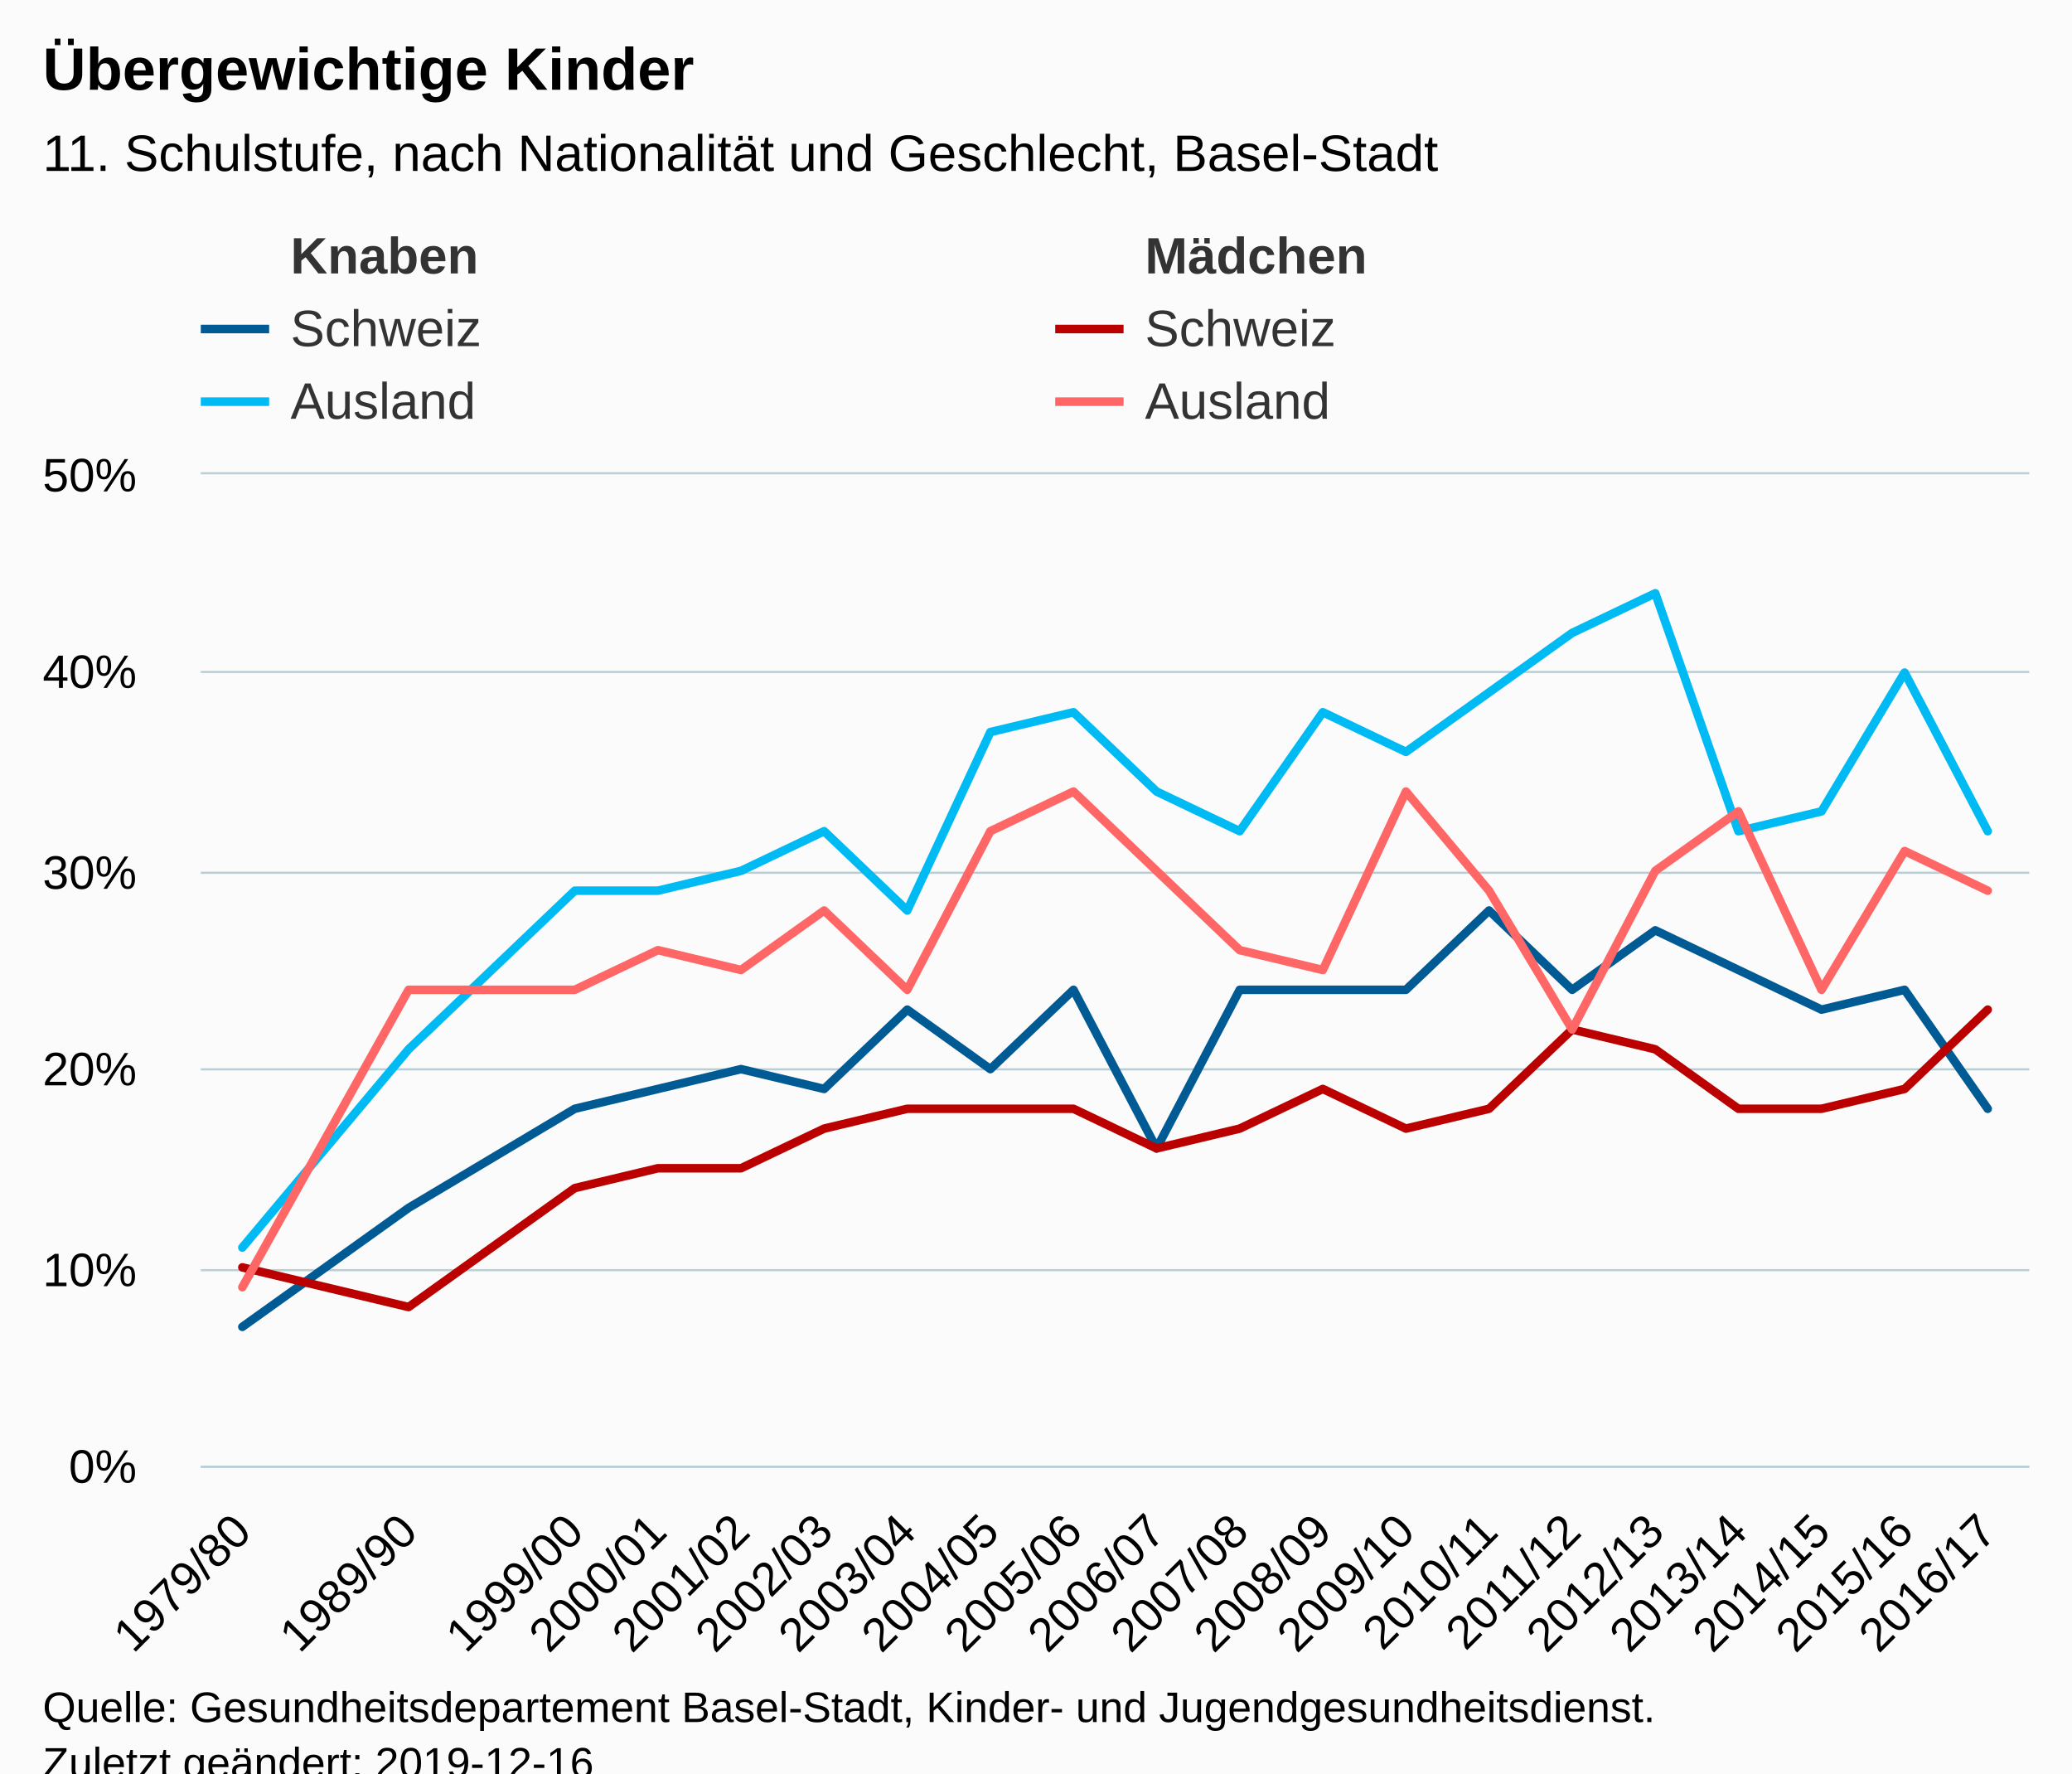
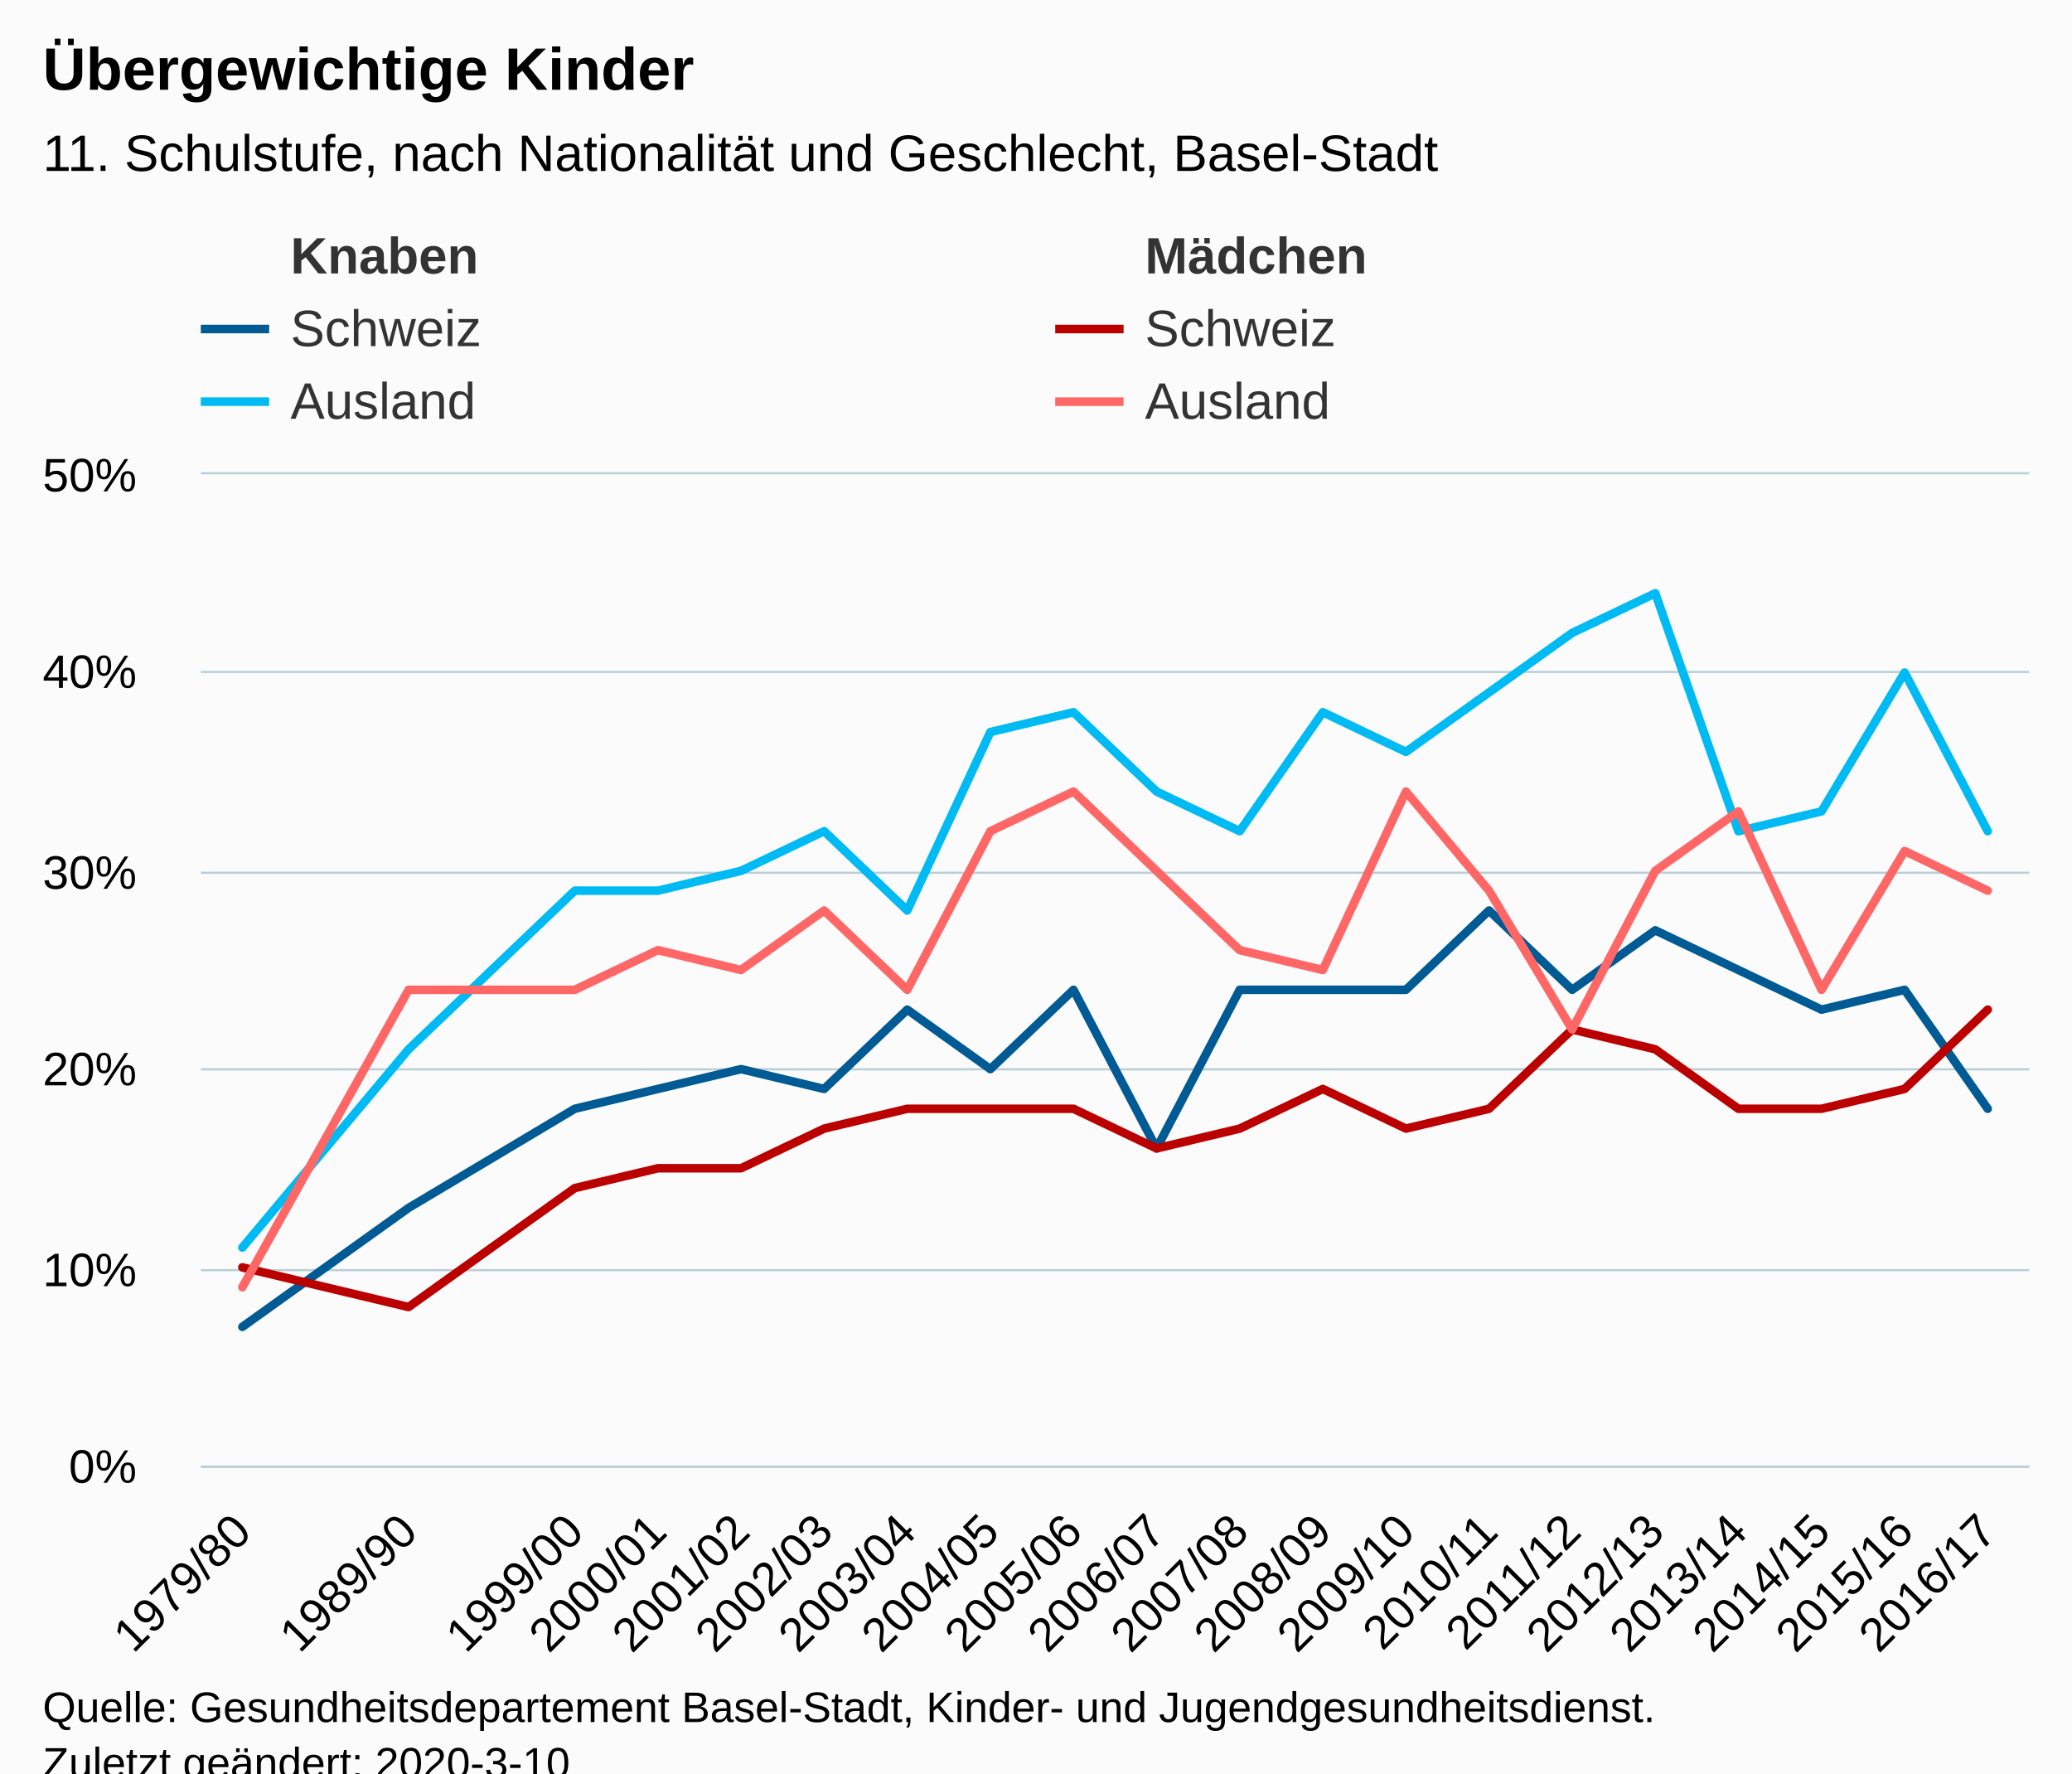
<svg xmlns="http://www.w3.org/2000/svg" version="1.1" class="highcharts-root" style="font-family:Arial;font-size:12px;" viewBox="0 0 485 415">
  <defs>
-     <clipPath id="highcharts-n1e1hlt-6">
+     <clipPath id="highcharts-uxew4zg-6">
      <rect x="0" y="0" width="428" height="232" fill="none" />
    </clipPath>
-     <clipPath id="highcharts-n1e1hlt-7">
+     <clipPath id="highcharts-uxew4zg-7">
      <rect x="0" y="0" width="428" height="232" fill="none" />
    </clipPath>
  </defs>
  <rect fill="#fbfbfb" class="highcharts-background" x="0" y="0" width="485" height="428" rx="0" ry="0" />
  <rect fill="none" class="highcharts-plot-background" x="47" y="111" width="428" height="232" />
  <g class="highcharts-pane-group" data-z-index="0" />
  <g class="highcharts-grid highcharts-xaxis-grid " data-z-index="1">
    <path fill="none" data-z-index="1" class="highcharts-grid-line" d="M 65.5 111 L 65.5 343" opacity="1" />
    <path fill="none" data-z-index="1" class="highcharts-grid-line" d="M 85.5 111 L 85.5 343" opacity="1" />
    <path fill="none" data-z-index="1" class="highcharts-grid-line" d="M 104.5 111 L 104.5 343" opacity="1" />
    <path fill="none" data-z-index="1" class="highcharts-grid-line" d="M 124.5 111 L 124.5 343" opacity="1" />
    <path fill="none" data-z-index="1" class="highcharts-grid-line" d="M 143.5 111 L 143.5 343" opacity="1" />
    <path fill="none" data-z-index="1" class="highcharts-grid-line" d="M 163.5 111 L 163.5 343" opacity="1" />
    <path fill="none" data-z-index="1" class="highcharts-grid-line" d="M 182.5 111 L 182.5 343" opacity="1" />
    <path fill="none" data-z-index="1" class="highcharts-grid-line" d="M 202.5 111 L 202.5 343" opacity="1" />
    <path fill="none" data-z-index="1" class="highcharts-grid-line" d="M 221.5 111 L 221.5 343" opacity="1" />
    <path fill="none" data-z-index="1" class="highcharts-grid-line" d="M 241.5 111 L 241.5 343" opacity="1" />
    <path fill="none" data-z-index="1" class="highcharts-grid-line" d="M 260.5 111 L 260.5 343" opacity="1" />
    <path fill="none" data-z-index="1" class="highcharts-grid-line" d="M 279.5 111 L 279.5 343" opacity="1" />
    <path fill="none" data-z-index="1" class="highcharts-grid-line" d="M 299.5 111 L 299.5 343" opacity="1" />
    <path fill="none" data-z-index="1" class="highcharts-grid-line" d="M 318.5 111 L 318.5 343" opacity="1" />
    <path fill="none" data-z-index="1" class="highcharts-grid-line" d="M 338.5 111 L 338.5 343" opacity="1" />
    <path fill="none" data-z-index="1" class="highcharts-grid-line" d="M 357.5 111 L 357.5 343" opacity="1" />
    <path fill="none" data-z-index="1" class="highcharts-grid-line" d="M 377.5 111 L 377.5 343" opacity="1" />
    <path fill="none" data-z-index="1" class="highcharts-grid-line" d="M 396.5 111 L 396.5 343" opacity="1" />
    <path fill="none" data-z-index="1" class="highcharts-grid-line" d="M 416.5 111 L 416.5 343" opacity="1" />
    <path fill="none" data-z-index="1" class="highcharts-grid-line" d="M 435.5 111 L 435.5 343" opacity="1" />
    <path fill="none" data-z-index="1" class="highcharts-grid-line" d="M 455.5 111 L 455.5 343" opacity="1" />
    <path fill="none" data-z-index="1" class="highcharts-grid-line" d="M 474.5 111 L 474.5 343" opacity="1" />
    <path fill="none" data-z-index="1" class="highcharts-grid-line" d="M 46.5 111 L 46.5 343" opacity="1" />
  </g>
  <g class="highcharts-grid highcharts-yaxis-grid " data-z-index="1">
    <path fill="none" stroke="#B9CFD7" stroke-width="0.5" data-z-index="1" class="highcharts-grid-line" d="M 47 343.25 L 475 343.25" opacity="1" />
    <path fill="none" stroke="#B9CFD7" stroke-width="0.5" data-z-index="1" class="highcharts-grid-line" d="M 47 297.25 L 475 297.25" opacity="1" />
    <path fill="none" stroke="#B9CFD7" stroke-width="0.5" data-z-index="1" class="highcharts-grid-line" d="M 47 250.25 L 475 250.25" opacity="1" />
    <path fill="none" stroke="#B9CFD7" stroke-width="0.5" data-z-index="1" class="highcharts-grid-line" d="M 47 204.25 L 475 204.25" opacity="1" />
    <path fill="none" stroke="#B9CFD7" stroke-width="0.5" data-z-index="1" class="highcharts-grid-line" d="M 47 157.25 L 475 157.25" opacity="1" />
    <path fill="none" stroke="#B9CFD7" stroke-width="0.5" data-z-index="1" class="highcharts-grid-line" d="M 47 110.75 L 475 110.75" opacity="1" />
  </g>
  <rect fill="none" class="highcharts-plot-border" data-z-index="1" x="47" y="111" width="428" height="232" />
  <g class="highcharts-axis highcharts-xaxis " data-z-index="2">
    <path fill="none" class="highcharts-axis-line" stroke="#B9CFD7" stroke-width="0.5" data-z-index="7" d="M 47 343.25 L 475 343.25" />
  </g>
  <g class="highcharts-axis highcharts-yaxis " data-z-index="2">
    <path fill="none" class="highcharts-axis-line" data-z-index="7" d="M 47 111 L 47 343" />
  </g>
  <g class="highcharts-series-group" data-z-index="3">
-     <g data-z-index="0.1" class="highcharts-series highcharts-series-0 highcharts-line-series " transform="translate(47,111) scale(1 1)" clip-path="url(#highcharts-n1e1hlt-7)" />
+     <g data-z-index="0.1" class="highcharts-series highcharts-series-0 highcharts-line-series " transform="translate(47,111) scale(1 1)" clip-path="url(#highcharts-uxew4zg-7)" />
    <g data-z-index="0.1" class="highcharts-markers highcharts-series-0 highcharts-line-series " transform="translate(47,111) scale(1 1)" clip-path="none" />
-     <g data-z-index="0.1" class="highcharts-series highcharts-series-1 highcharts-line-series " transform="translate(47,111) scale(1 1)" clip-path="url(#highcharts-n1e1hlt-7)" />
+     <g data-z-index="0.1" class="highcharts-series highcharts-series-1 highcharts-line-series " transform="translate(47,111) scale(1 1)" clip-path="url(#highcharts-uxew4zg-7)" />
    <g data-z-index="0.1" class="highcharts-markers highcharts-series-1 highcharts-line-series " transform="translate(47,111) scale(1 1)" clip-path="none" />
-     <g data-z-index="0.1" class="highcharts-series highcharts-series-2 highcharts-line-series " transform="translate(47,111) scale(1 1)" clip-path="url(#highcharts-n1e1hlt-7)">
+     <g data-z-index="0.1" class="highcharts-series highcharts-series-2 highcharts-line-series " transform="translate(47,111) scale(1 1)" clip-path="url(#highcharts-uxew4zg-7)">
      <path fill="none" d="M 9.727 199.52 L 48.636 171.68 L 87.545 148.48 L 107 143.84 L 126.455 139.2 L 145.909 143.84 L 165.364 125.28 L 184.818 139.2 L 204.273 120.64 L 223.727 157.76 L 243.182 120.64 L 262.636 120.64 L 282.091 120.64 L 301.545 102.08 L 321 120.64 L 340.455 106.72 L 359.909 116 L 379.364 125.28 L 398.818 120.64 L 418.273 148.48" class="highcharts-graph" data-z-index="1" stroke="#005a93" stroke-width="2" stroke-linejoin="round" stroke-linecap="round" />
    </g>
    <g data-z-index="0.1" class="highcharts-markers highcharts-series-2 highcharts-line-series " transform="translate(47,111) scale(1 1)" clip-path="none" />
-     <g data-z-index="0.1" class="highcharts-series highcharts-series-3 highcharts-line-series " transform="translate(47,111) scale(1 1)" clip-path="url(#highcharts-n1e1hlt-7)">
+     <g data-z-index="0.1" class="highcharts-series highcharts-series-3 highcharts-line-series " transform="translate(47,111) scale(1 1)" clip-path="url(#highcharts-uxew4zg-7)">
      <path fill="none" d="M 9.727 185.6 L 48.636 194.88 L 87.545 167.04 L 107 162.4 L 126.455 162.4 L 145.909 153.12 L 165.364 148.48 L 184.818 148.48 L 204.273 148.48 L 223.727 157.76 L 243.182 153.12 L 262.636 143.84 L 282.091 153.12 L 301.545 148.48 L 321 129.92 L 340.455 134.56 L 359.909 148.48 L 379.364 148.48 L 398.818 143.84 L 418.273 125.28" class="highcharts-graph" data-z-index="1" stroke="#bb0000" stroke-width="2" stroke-linejoin="round" stroke-linecap="round" />
    </g>
    <g data-z-index="0.1" class="highcharts-markers highcharts-series-3 highcharts-line-series " transform="translate(47,111) scale(1 1)" clip-path="none" />
-     <g data-z-index="0.1" class="highcharts-series highcharts-series-4 highcharts-line-series " transform="translate(47,111) scale(1 1)" clip-path="url(#highcharts-n1e1hlt-7)">
+     <g data-z-index="0.1" class="highcharts-series highcharts-series-4 highcharts-line-series " transform="translate(47,111) scale(1 1)" clip-path="url(#highcharts-uxew4zg-7)">
      <path fill="none" d="M 9.727 180.96 L 48.636 134.56 L 87.545 97.44 L 107 97.44 L 126.455 92.8 L 145.909 83.52 L 165.364 102.08 L 184.818 60.32 L 204.273 55.68 L 223.727 74.24 L 243.182 83.52 L 262.636 55.68 L 282.091 64.96 L 301.545 51.04 L 321 37.12 L 340.455 27.84 L 359.909 83.52 L 379.364 78.88 L 398.818 46.4 L 418.273 83.52" class="highcharts-graph" data-z-index="1" stroke="#00baf3" stroke-width="2" stroke-linejoin="round" stroke-linecap="round" />
    </g>
    <g data-z-index="0.1" class="highcharts-markers highcharts-series-4 highcharts-line-series " transform="translate(47,111) scale(1 1)" clip-path="none" />
-     <g data-z-index="0.1" class="highcharts-series highcharts-series-5 highcharts-line-series " transform="translate(47,111) scale(1 1)" clip-path="url(#highcharts-n1e1hlt-7)">
+     <g data-z-index="0.1" class="highcharts-series highcharts-series-5 highcharts-line-series " transform="translate(47,111) scale(1 1)" clip-path="url(#highcharts-uxew4zg-7)">
      <path fill="none" d="M 9.727 190.24 L 48.636 120.64 L 87.545 120.64 L 107 111.36 L 126.455 116 L 145.909 102.08 L 165.364 120.64 L 184.818 83.52 L 204.273 74.24 L 223.727 92.8 L 243.182 111.36 L 262.636 116 L 282.091 74.24 L 301.545 97.44 L 321 129.92 L 340.455 92.8 L 359.909 78.88 L 379.364 120.64 L 398.818 88.16 L 418.273 97.44" class="highcharts-graph" data-z-index="1" stroke="#ff6666" stroke-width="2" stroke-linejoin="round" stroke-linecap="round" />
    </g>
    <g data-z-index="0.1" class="highcharts-markers highcharts-series-5 highcharts-line-series " transform="translate(47,111) scale(1 1)" clip-path="none" />
  </g>
  <text x="10" text-anchor="start" class="highcharts-title" data-z-index="4" style="color:#000000;font-size:14px;font-weight:bold;fill:#000000;" y="21">
    <tspan>Übergewichtige Kinder</tspan>
  </text>
  <text x="10" text-anchor="start" class="highcharts-subtitle" data-z-index="4" style="color:#000000;font-size:12px;font-weight:normal;font-family:Arial;fill:#000000;" y="40">
    <tspan>11. Schulstufe, nach Nationalität und Geschlecht, Basel-Stadt</tspan>
  </text>
  <g class="highcharts-legend" data-z-index="7" transform="translate(39,46)">
    <rect fill="none" class="highcharts-legend-box" rx="0" ry="0" x="0" y="0" width="396" height="62" visibility="visible" />
    <g data-z-index="1">
      <g>
        <g class="highcharts-legend-item highcharts-line-series highcharts-color-undefined highcharts-series-0" data-z-index="1" transform="translate(8,3)">
          <path fill="none" d="M 0 11 L 16 11" class="highcharts-graph" stroke="rgb(255, 255, 255)" stroke-opacity=" 0" stroke-width="2" />
          <text x="21" style="color:#333333;font-size:12px;font-weight:bold,normal,bold;cursor:pointer;fill:#333333;" text-anchor="start" data-z-index="2" y="15">
            <tspan style="font-weight:bold">Knaben</tspan>
          </text>
        </g>
        <g class="highcharts-legend-item highcharts-line-series highcharts-color-undefined highcharts-series-1" data-z-index="1" transform="translate(208,3)">
          <path fill="none" d="M 0 11 L 16 11" class="highcharts-graph" stroke="rgb(255, 255, 255)" stroke-opacity=" 0" stroke-width="2" />
          <text x="21" y="15" style="color:#333333;font-size:12px;font-weight:bold,normal,bold;cursor:pointer;fill:#333333;" text-anchor="start" data-z-index="2">
            <tspan style="font-weight:bold">Mädchen</tspan>
          </text>
        </g>
        <g class="highcharts-legend-item highcharts-line-series highcharts-color-undefined highcharts-series-2" data-z-index="1" transform="translate(8,20)">
          <path fill="none" d="M 0 11 L 16 11" class="highcharts-graph" stroke="#005a93" stroke-width="2" />
          <text x="21" y="15" style="color:#333333;font-size:12px;font-weight:bold,normal,bold;cursor:pointer;fill:#333333;" text-anchor="start" data-z-index="2">
            <tspan>Schweiz</tspan>
          </text>
        </g>
        <g class="highcharts-legend-item highcharts-line-series highcharts-color-undefined highcharts-series-3" data-z-index="1" transform="translate(208,20)">
          <path fill="none" d="M 0 11 L 16 11" class="highcharts-graph" stroke="#bb0000" stroke-width="2" />
          <text x="21" y="15" style="color:#333333;font-size:12px;font-weight:bold,normal,bold;cursor:pointer;fill:#333333;" text-anchor="start" data-z-index="2">
            <tspan>Schweiz</tspan>
          </text>
        </g>
        <g class="highcharts-legend-item highcharts-line-series highcharts-color-undefined highcharts-series-4" data-z-index="1" transform="translate(8,37)">
          <path fill="none" d="M 0 11 L 16 11" class="highcharts-graph" stroke="#00baf3" stroke-width="2" />
          <text x="21" y="15" style="color:#333333;font-size:12px;font-weight:bold,normal,bold;cursor:pointer;fill:#333333;" text-anchor="start" data-z-index="2">
            <tspan>Ausland</tspan>
          </text>
        </g>
        <g class="highcharts-legend-item highcharts-line-series highcharts-color-undefined highcharts-series-5" data-z-index="1" transform="translate(208,37)">
          <path fill="none" d="M 0 11 L 16 11" class="highcharts-graph" stroke="#ff6666" stroke-width="2" />
          <text x="21" y="15" style="color:#333333;font-size:12px;font-weight:bold,normal,bold;cursor:pointer;fill:#333333;" text-anchor="start" data-z-index="2">
            <tspan>Ausland</tspan>
          </text>
        </g>
      </g>
    </g>
  </g>
  <g class="highcharts-axis-labels highcharts-xaxis-labels " data-z-index="7">
    <text x="59.32" style="color:#000000;cursor:default;font-size:11px;fill:#000000;" text-anchor="end" transform="translate(0,0) rotate(-45 59.32 359)" y="359" opacity="1">1979/80</text>
    <text x="78.775" style="color:#000000;cursor:default;font-size:11px;fill:#000000;" text-anchor="end" transform="translate(0,0) rotate(-45 78.77454 359)" y="359" opacity="1" />
    <text x="98.229" style="color:#000000;cursor:default;font-size:11px;fill:#000000;" text-anchor="end" transform="translate(0,0) rotate(-45 98.22909 359)" y="359" opacity="1">1989/90</text>
    <text x="117.684" style="color:#000000;cursor:default;font-size:11px;fill:#000000;" text-anchor="end" transform="translate(0,0) rotate(-45 117.6836 359)" y="359" opacity="1" />
    <text x="137.138" style="color:#000000;cursor:default;font-size:11px;fill:#000000;" text-anchor="end" transform="translate(0,0) rotate(-45 137.1382 359)" y="359" opacity="1">1999/00</text>
    <text x="156.593" style="color:#000000;cursor:default;font-size:11px;fill:#000000;" text-anchor="end" transform="translate(0,0) rotate(-45 156.5927 359)" y="359" opacity="1">2000/01</text>
    <text x="176.047" style="color:#000000;cursor:default;font-size:11px;fill:#000000;" text-anchor="end" transform="translate(0,0) rotate(-45 176.0473 359)" y="359" opacity="1">2001/02</text>
    <text x="195.502" style="color:#000000;cursor:default;font-size:11px;fill:#000000;" text-anchor="end" transform="translate(0,0) rotate(-45 195.5018 359)" y="359" opacity="1">2002/03</text>
    <text x="214.956" style="color:#000000;cursor:default;font-size:11px;fill:#000000;" text-anchor="end" transform="translate(0,0) rotate(-45 214.9564 359)" y="359" opacity="1">2003/04</text>
    <text x="234.411" style="color:#000000;cursor:default;font-size:11px;fill:#000000;" text-anchor="end" transform="translate(0,0) rotate(-45 234.4109 359)" y="359" opacity="1">2004/05</text>
    <text x="253.865" style="color:#000000;cursor:default;font-size:11px;fill:#000000;" text-anchor="end" transform="translate(0,0) rotate(-45 253.8655 359)" y="359" opacity="1">2005/06</text>
    <text x="273.32" style="color:#000000;cursor:default;font-size:11px;fill:#000000;" text-anchor="end" transform="translate(0,0) rotate(-45 273.32 359)" y="359" opacity="1">2006/07</text>
    <text x="292.775" style="color:#000000;cursor:default;font-size:11px;fill:#000000;" text-anchor="end" transform="translate(0,0) rotate(-45 292.7745 359)" y="359" opacity="1">2007/08</text>
    <text x="312.229" style="color:#000000;cursor:default;font-size:11px;fill:#000000;" text-anchor="end" transform="translate(0,0) rotate(-45 312.2291 359)" y="359" opacity="1">2008/09</text>
    <text x="331.684" style="color:#000000;cursor:default;font-size:11px;fill:#000000;" text-anchor="end" transform="translate(0,0) rotate(-45 331.6836 359)" y="359" opacity="1">2009/10</text>
    <text x="351.138" style="color:#000000;cursor:default;font-size:11px;fill:#000000;" text-anchor="end" transform="translate(0,0) rotate(-45 351.1382 359)" y="359" opacity="1">2010/11</text>
    <text x="370.593" style="color:#000000;cursor:default;font-size:11px;fill:#000000;" text-anchor="end" transform="translate(0,0) rotate(-45 370.5927 359)" y="359" opacity="1">2011/12</text>
    <text x="390.047" style="color:#000000;cursor:default;font-size:11px;fill:#000000;" text-anchor="end" transform="translate(0,0) rotate(-45 390.0473 359)" y="359" opacity="1">2012/13</text>
    <text x="409.502" style="color:#000000;cursor:default;font-size:11px;fill:#000000;" text-anchor="end" transform="translate(0,0) rotate(-45 409.5018 359)" y="359" opacity="1">2013/14</text>
    <text x="428.956" style="color:#000000;cursor:default;font-size:11px;fill:#000000;" text-anchor="end" transform="translate(0,0) rotate(-45 428.9564 359)" y="359" opacity="1">2014/15</text>
    <text x="448.411" style="color:#000000;cursor:default;font-size:11px;fill:#000000;" text-anchor="end" transform="translate(0,0) rotate(-45 448.4109 359)" y="359" opacity="1">2015/16</text>
    <text x="467.865" style="color:#000000;cursor:default;font-size:11px;fill:#000000;" text-anchor="end" transform="translate(0,0) rotate(-45 467.8655 359)" y="359" opacity="1">2016/17</text>
  </g>
  <g class="highcharts-axis-labels highcharts-yaxis-labels " data-z-index="7">
    <text x="32" style="color:#000000;cursor:default;font-size:11px;fill:#000000;" text-anchor="end" transform="translate(0,0)" y="347" opacity="1">0%</text>
    <text x="32" style="color:#000000;cursor:default;font-size:11px;fill:#000000;" text-anchor="end" transform="translate(0,0)" y="301" opacity="1">10%</text>
    <text x="32" style="color:#000000;cursor:default;font-size:11px;fill:#000000;" text-anchor="end" transform="translate(0,0)" y="254" opacity="1">20%</text>
    <text x="32" style="color:#000000;cursor:default;font-size:11px;fill:#000000;" text-anchor="end" transform="translate(0,0)" y="208" opacity="1">30%</text>
    <text x="32" style="color:#000000;cursor:default;font-size:11px;fill:#000000;" text-anchor="end" transform="translate(0,0)" y="161" opacity="1">40%</text>
    <text x="32" style="color:#000000;cursor:default;font-size:11px;fill:#000000;" text-anchor="end" transform="translate(0,0)" y="115" opacity="1">50%</text>
  </g>
  <text x="10" class="highcharts-credits" text-anchor="start" data-z-index="8" style="cursor:default;color:#000000;font-size:10px;fill:#000000;" y="403">
    <tspan>Quelle: Gesundheitsdepartement Basel-Stadt, Kinder- und Jugendgesundheitsdienst.</tspan>
-     <tspan x="10" dy="13">Zuletzt geändert: 2019-12-16</tspan>
+     <tspan x="10" dy="13">Zuletzt geändert: 2020-3-10</tspan>
  </text>
</svg>
